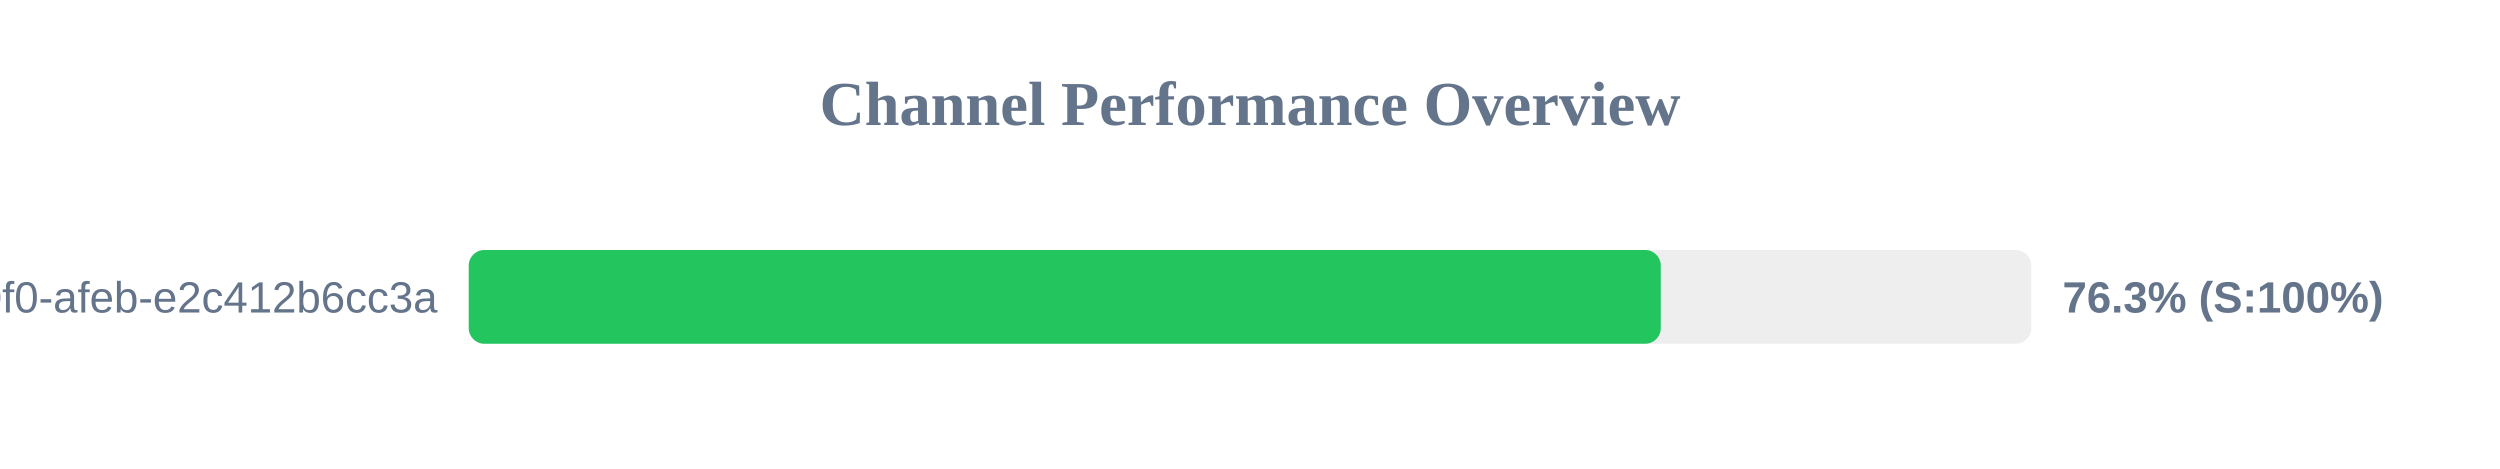
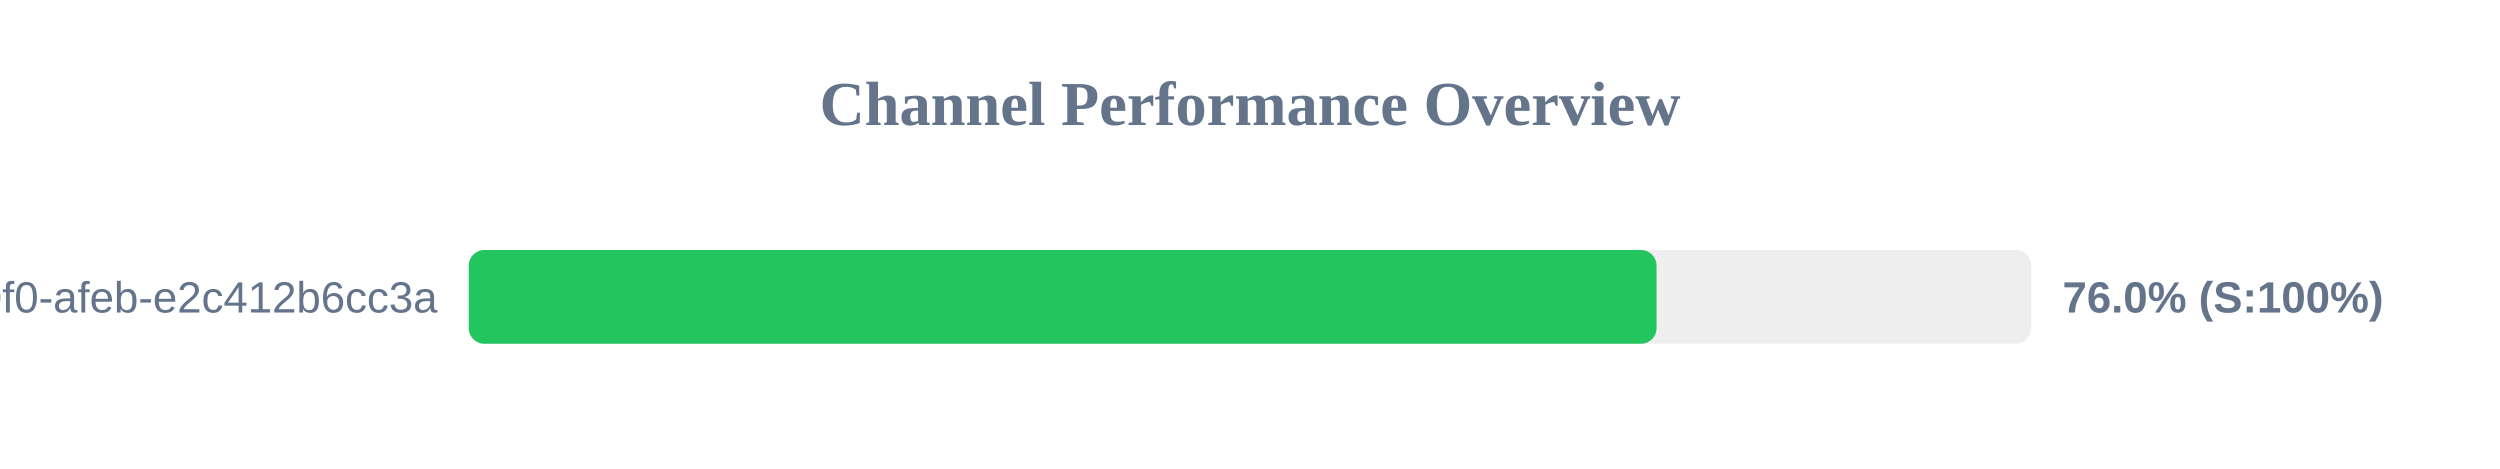
<svg xmlns="http://www.w3.org/2000/svg" width="800" height="150" version="1.1">
  <style>
        .row { font: 14px Arial; fill: #64748b; }
        .score { font: bold 14px Arial; fill: #64748b; }
    </style>
  <text x="400" y="40" text-anchor="middle" font-size="20px" font-weight="bold" fill="#64748b">Channel Performance Overview</text>
  <rect x="150" y="80" width="500" height="30" fill="#eee" rx="5" />
-   <rect x="150" y="80" width="381.45" height="30" fill="#22c55e" rx="5" />
+   <rect x="150" y="80" width="380.1" height="30" fill="#22c55e" rx="5" />
  <text x="140" y="100" text-anchor="end" class="row">?uuid=c6e02cd8-ce11-40f0-afeb-e2c412b6cc3a</text>
-   <text x="660" y="100" text-anchor="start" class="score">76.3% (S:100%)</text>
+   <text x="660" y="100" text-anchor="start" class="score">76.0% (S:100%)</text>
</svg>
